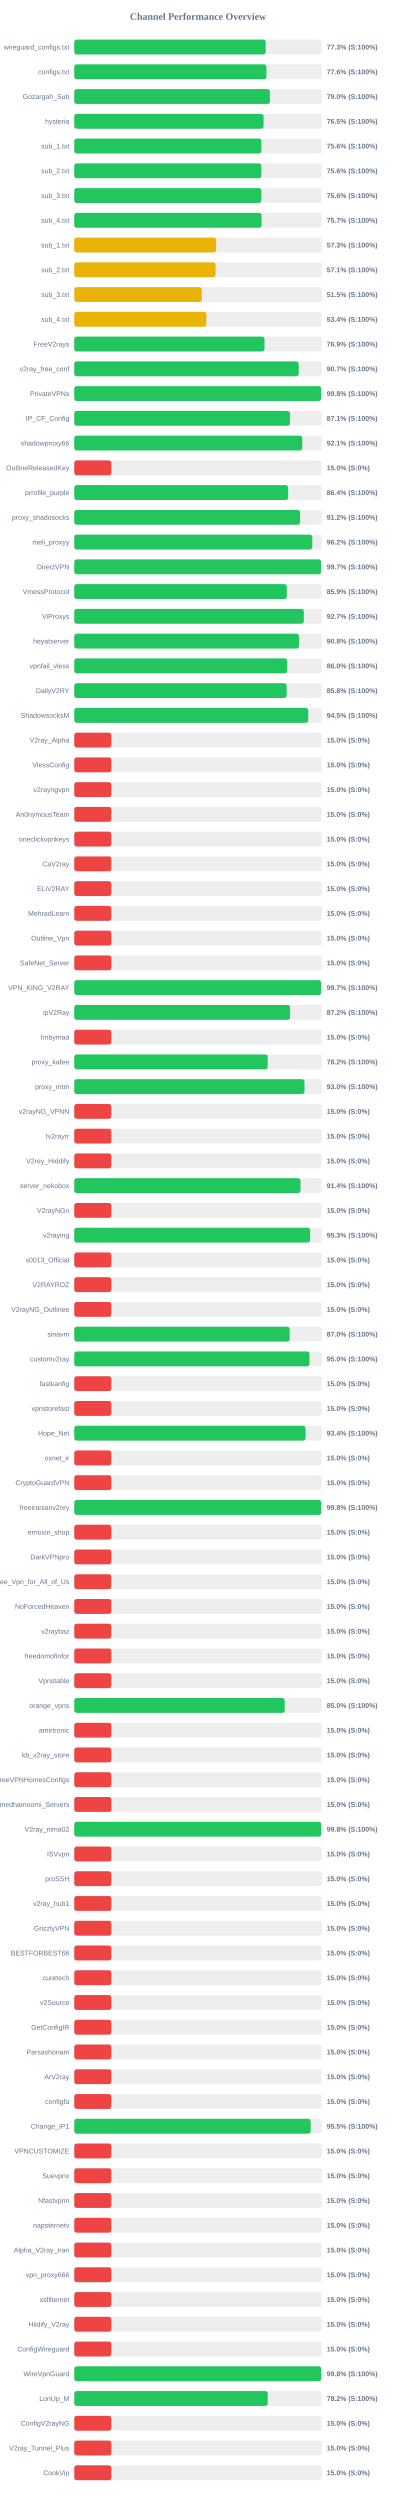
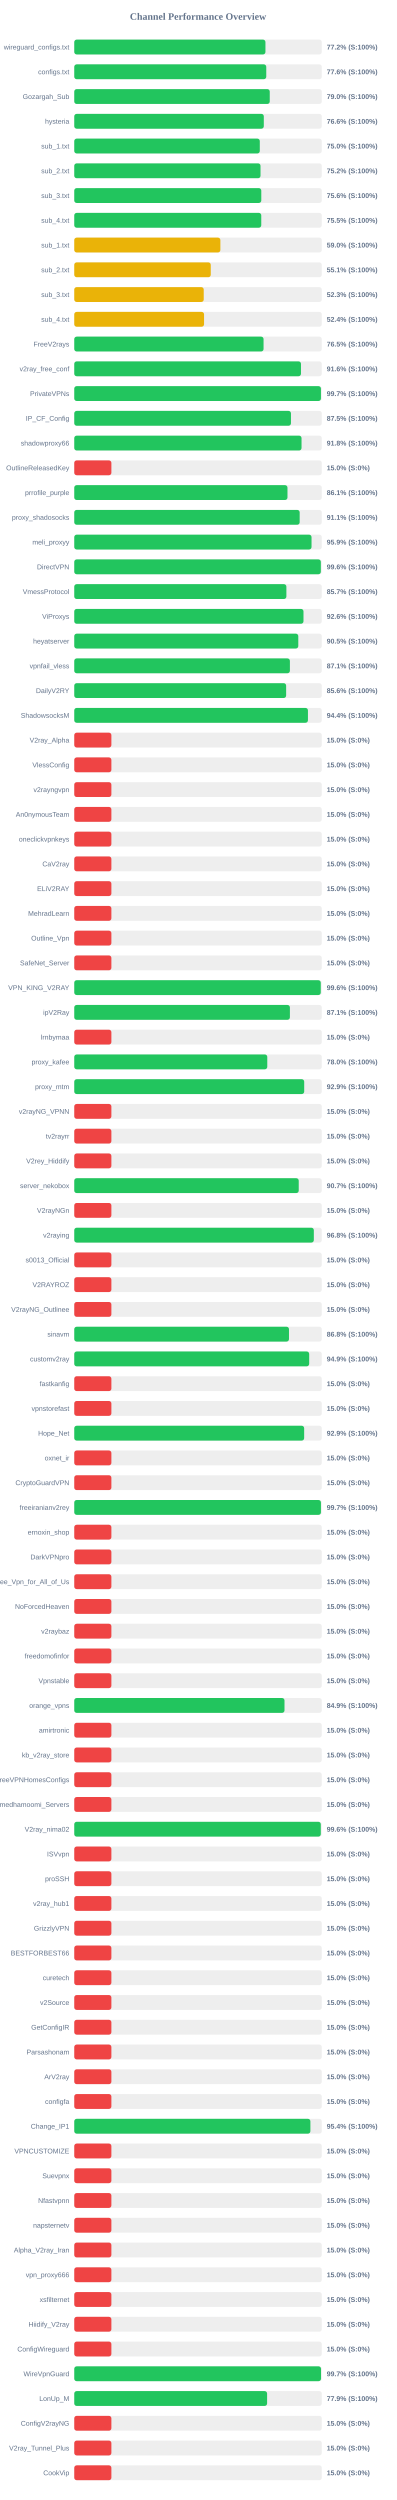
<svg xmlns="http://www.w3.org/2000/svg" width="800" height="5050" version="1.1">
  <style>
        .row { font: 14px Arial; fill: #64748b; }
        .score { font: bold 14px Arial; fill: #64748b; }
    </style>
  <text x="400" y="40" text-anchor="middle" font-size="20px" font-weight="bold" fill="#64748b">Channel Performance Overview</text>
  <rect x="150" y="80" width="500" height="30" fill="#eee" rx="5" />
-   <rect x="150" y="80" width="386.7" height="30" fill="#22c55e" rx="5" />
+   <rect x="150" y="80" width="386.2" height="30" fill="#22c55e" rx="5" />
  <text x="140" y="100" text-anchor="end" class="row">wireguard_configs.txt</text>
-   <text x="660" y="100" text-anchor="start" class="score">77.3% (S:100%)</text>
+   <text x="660" y="100" text-anchor="start" class="score">77.2% (S:100%)</text>
  <rect x="150" y="130" width="500" height="30" fill="#eee" rx="5" />
-   <rect x="150" y="130" width="388.2" height="30" fill="#22c55e" rx="5" />
+   <rect x="150" y="130" width="387.85" height="30" fill="#22c55e" rx="5" />
  <text x="140" y="150" text-anchor="end" class="row">configs.txt</text>
  <text x="660" y="150" text-anchor="start" class="score">77.6% (S:100%)</text>
  <rect x="150" y="180" width="500" height="30" fill="#eee" rx="5" />
-   <rect x="150" y="180" width="395.25" height="30" fill="#22c55e" rx="5" />
+   <rect x="150" y="180" width="394.9" height="30" fill="#22c55e" rx="5" />
  <text x="140" y="200" text-anchor="end" class="row">Gozargah_Sub</text>
  <text x="660" y="200" text-anchor="start" class="score">79.0% (S:100%)</text>
  <rect x="150" y="230" width="500" height="30" fill="#eee" rx="5" />
-   <rect x="150" y="230" width="382.45" height="30" fill="#22c55e" rx="5" />
+   <rect x="150" y="230" width="382.9" height="30" fill="#22c55e" rx="5" />
  <text x="140" y="250" text-anchor="end" class="row">hysteria</text>
-   <text x="660" y="250" text-anchor="start" class="score">76.5% (S:100%)</text>
+   <text x="660" y="250" text-anchor="start" class="score">76.6% (S:100%)</text>
  <rect x="150" y="280" width="500" height="30" fill="#eee" rx="5" />
-   <rect x="150" y="280" width="378.05" height="30" fill="#22c55e" rx="5" />
+   <rect x="150" y="280" width="374.8" height="30" fill="#22c55e" rx="5" />
  <text x="140" y="300" text-anchor="end" class="row">sub_1.txt</text>
-   <text x="660" y="300" text-anchor="start" class="score">75.6% (S:100%)</text>
+   <text x="660" y="300" text-anchor="start" class="score">75.0% (S:100%)</text>
  <rect x="150" y="330" width="500" height="30" fill="#eee" rx="5" />
-   <rect x="150" y="330" width="378.0" height="30" fill="#22c55e" rx="5" />
+   <rect x="150" y="330" width="376.25" height="30" fill="#22c55e" rx="5" />
  <text x="140" y="350" text-anchor="end" class="row">sub_2.txt</text>
-   <text x="660" y="350" text-anchor="start" class="score">75.6% (S:100%)</text>
+   <text x="660" y="350" text-anchor="start" class="score">75.2% (S:100%)</text>
  <rect x="150" y="380" width="500" height="30" fill="#eee" rx="5" />
-   <rect x="150" y="380" width="377.95" height="30" fill="#22c55e" rx="5" />
+   <rect x="150" y="380" width="377.8" height="30" fill="#22c55e" rx="5" />
  <text x="140" y="400" text-anchor="end" class="row">sub_3.txt</text>
  <text x="660" y="400" text-anchor="start" class="score">75.6% (S:100%)</text>
  <rect x="150" y="430" width="500" height="30" fill="#eee" rx="5" />
-   <rect x="150" y="430" width="378.4" height="30" fill="#22c55e" rx="5" />
+   <rect x="150" y="430" width="377.75" height="30" fill="#22c55e" rx="5" />
  <text x="140" y="450" text-anchor="end" class="row">sub_4.txt</text>
-   <text x="660" y="450" text-anchor="start" class="score">75.7% (S:100%)</text>
+   <text x="660" y="450" text-anchor="start" class="score">75.5% (S:100%)</text>
  <rect x="150" y="480" width="500" height="30" fill="#eee" rx="5" />
-   <rect x="150" y="480" width="286.6" height="30" fill="#eab308" rx="5" />
+   <rect x="150" y="480" width="295.15" height="30" fill="#eab308" rx="5" />
  <text x="140" y="500" text-anchor="end" class="row">sub_1.txt</text>
-   <text x="660" y="500" text-anchor="start" class="score">57.3% (S:100%)</text>
+   <text x="660" y="500" text-anchor="start" class="score">59.0% (S:100%)</text>
  <rect x="150" y="530" width="500" height="30" fill="#eee" rx="5" />
-   <rect x="150" y="530" width="285.5" height="30" fill="#eab308" rx="5" />
+   <rect x="150" y="530" width="275.75" height="30" fill="#eab308" rx="5" />
  <text x="140" y="550" text-anchor="end" class="row">sub_2.txt</text>
-   <text x="660" y="550" text-anchor="start" class="score">57.1% (S:100%)</text>
+   <text x="660" y="550" text-anchor="start" class="score">55.1% (S:100%)</text>
  <rect x="150" y="580" width="500" height="30" fill="#eee" rx="5" />
-   <rect x="150" y="580" width="257.6" height="30" fill="#eab308" rx="5" />
+   <rect x="150" y="580" width="261.55" height="30" fill="#eab308" rx="5" />
  <text x="140" y="600" text-anchor="end" class="row">sub_3.txt</text>
-   <text x="660" y="600" text-anchor="start" class="score">51.5% (S:100%)</text>
+   <text x="660" y="600" text-anchor="start" class="score">52.3% (S:100%)</text>
  <rect x="150" y="630" width="500" height="30" fill="#eee" rx="5" />
-   <rect x="150" y="630" width="266.9" height="30" fill="#eab308" rx="5" />
+   <rect x="150" y="630" width="262.2" height="30" fill="#eab308" rx="5" />
  <text x="140" y="650" text-anchor="end" class="row">sub_4.txt</text>
-   <text x="660" y="650" text-anchor="start" class="score">53.4% (S:100%)</text>
+   <text x="660" y="650" text-anchor="start" class="score">52.4% (S:100%)</text>
  <rect x="150" y="680" width="500" height="30" fill="#eee" rx="5" />
-   <rect x="150" y="680" width="384.3" height="30" fill="#22c55e" rx="5" />
+   <rect x="150" y="680" width="382.4" height="30" fill="#22c55e" rx="5" />
  <text x="140" y="700" text-anchor="end" class="row">FreeV2rays</text>
-   <text x="660" y="700" text-anchor="start" class="score">76.9% (S:100%)</text>
+   <text x="660" y="700" text-anchor="start" class="score">76.5% (S:100%)</text>
  <rect x="150" y="730" width="500" height="30" fill="#eee" rx="5" />
-   <rect x="150" y="730" width="453.4" height="30" fill="#22c55e" rx="5" />
+   <rect x="150" y="730" width="458.0" height="30" fill="#22c55e" rx="5" />
  <text x="140" y="750" text-anchor="end" class="row">v2ray_free_conf</text>
-   <text x="660" y="750" text-anchor="start" class="score">90.7% (S:100%)</text>
+   <text x="660" y="750" text-anchor="start" class="score">91.6% (S:100%)</text>
  <rect x="150" y="780" width="500" height="30" fill="#eee" rx="5" />
-   <rect x="150" y="780" width="498.8" height="30" fill="#22c55e" rx="5" />
+   <rect x="150" y="780" width="498.3" height="30" fill="#22c55e" rx="5" />
  <text x="140" y="800" text-anchor="end" class="row">PrivateVPNs</text>
-   <text x="660" y="800" text-anchor="start" class="score">99.8% (S:100%)</text>
+   <text x="660" y="800" text-anchor="start" class="score">99.7% (S:100%)</text>
  <rect x="150" y="830" width="500" height="30" fill="#eee" rx="5" />
-   <rect x="150" y="830" width="435.65" height="30" fill="#22c55e" rx="5" />
+   <rect x="150" y="830" width="437.75" height="30" fill="#22c55e" rx="5" />
  <text x="140" y="850" text-anchor="end" class="row">IP_CF_Config</text>
-   <text x="660" y="850" text-anchor="start" class="score">87.1% (S:100%)</text>
+   <text x="660" y="850" text-anchor="start" class="score">87.5% (S:100%)</text>
  <rect x="150" y="880" width="500" height="30" fill="#eee" rx="5" />
-   <rect x="150" y="880" width="460.55" height="30" fill="#22c55e" rx="5" />
+   <rect x="150" y="880" width="459.1" height="30" fill="#22c55e" rx="5" />
  <text x="140" y="900" text-anchor="end" class="row">shadowproxy66</text>
-   <text x="660" y="900" text-anchor="start" class="score">92.1% (S:100%)</text>
+   <text x="660" y="900" text-anchor="start" class="score">91.8% (S:100%)</text>
  <rect x="150" y="930" width="500" height="30" fill="#eee" rx="5" />
  <rect x="150" y="930" width="75.0" height="30" fill="#ef4444" rx="5" />
  <text x="140" y="950" text-anchor="end" class="row">OutlineReleasedKey</text>
  <text x="660" y="950" text-anchor="start" class="score">15.0% (S:0%)</text>
  <rect x="150" y="980" width="500" height="30" fill="#eee" rx="5" />
-   <rect x="150" y="980" width="432.0" height="30" fill="#22c55e" rx="5" />
+   <rect x="150" y="980" width="430.7" height="30" fill="#22c55e" rx="5" />
  <text x="140" y="1000" text-anchor="end" class="row">prrofile_purple</text>
-   <text x="660" y="1000" text-anchor="start" class="score">86.4% (S:100%)</text>
+   <text x="660" y="1000" text-anchor="start" class="score">86.1% (S:100%)</text>
  <rect x="150" y="1030" width="500" height="30" fill="#eee" rx="5" />
-   <rect x="150" y="1030" width="456.1" height="30" fill="#22c55e" rx="5" />
+   <rect x="150" y="1030" width="455.35" height="30" fill="#22c55e" rx="5" />
  <text x="140" y="1050" text-anchor="end" class="row">proxy_shadosocks</text>
-   <text x="660" y="1050" text-anchor="start" class="score">91.2% (S:100%)</text>
+   <text x="660" y="1050" text-anchor="start" class="score">91.1% (S:100%)</text>
  <rect x="150" y="1080" width="500" height="30" fill="#eee" rx="5" />
-   <rect x="150" y="1080" width="480.9" height="30" fill="#22c55e" rx="5" />
+   <rect x="150" y="1080" width="479.3" height="30" fill="#22c55e" rx="5" />
  <text x="140" y="1100" text-anchor="end" class="row">meli_proxyy</text>
-   <text x="660" y="1100" text-anchor="start" class="score">96.2% (S:100%)</text>
+   <text x="660" y="1100" text-anchor="start" class="score">95.9% (S:100%)</text>
  <rect x="150" y="1130" width="500" height="30" fill="#eee" rx="5" />
-   <rect x="150" y="1130" width="498.6" height="30" fill="#22c55e" rx="5" />
+   <rect x="150" y="1130" width="498.1" height="30" fill="#22c55e" rx="5" />
  <text x="140" y="1150" text-anchor="end" class="row">DirectVPN</text>
-   <text x="660" y="1150" text-anchor="start" class="score">99.7% (S:100%)</text>
+   <text x="660" y="1150" text-anchor="start" class="score">99.6% (S:100%)</text>
  <rect x="150" y="1180" width="500" height="30" fill="#eee" rx="5" />
-   <rect x="150" y="1180" width="429.4" height="30" fill="#22c55e" rx="5" />
+   <rect x="150" y="1180" width="428.5" height="30" fill="#22c55e" rx="5" />
  <text x="140" y="1200" text-anchor="end" class="row">VmessProtocol</text>
-   <text x="660" y="1200" text-anchor="start" class="score">85.9% (S:100%)</text>
+   <text x="660" y="1200" text-anchor="start" class="score">85.7% (S:100%)</text>
  <rect x="150" y="1230" width="500" height="30" fill="#eee" rx="5" />
-   <rect x="150" y="1230" width="463.65" height="30" fill="#22c55e" rx="5" />
+   <rect x="150" y="1230" width="463.05" height="30" fill="#22c55e" rx="5" />
  <text x="140" y="1250" text-anchor="end" class="row">ViProxys</text>
-   <text x="660" y="1250" text-anchor="start" class="score">92.7% (S:100%)</text>
+   <text x="660" y="1250" text-anchor="start" class="score">92.6% (S:100%)</text>
  <rect x="150" y="1280" width="500" height="30" fill="#eee" rx="5" />
-   <rect x="150" y="1280" width="454.0" height="30" fill="#22c55e" rx="5" />
+   <rect x="150" y="1280" width="452.55" height="30" fill="#22c55e" rx="5" />
  <text x="140" y="1300" text-anchor="end" class="row">heyatserver</text>
-   <text x="660" y="1300" text-anchor="start" class="score">90.8% (S:100%)</text>
+   <text x="660" y="1300" text-anchor="start" class="score">90.5% (S:100%)</text>
  <rect x="150" y="1330" width="500" height="30" fill="#eee" rx="5" />
-   <rect x="150" y="1330" width="430.2" height="30" fill="#22c55e" rx="5" />
+   <rect x="150" y="1330" width="435.6" height="30" fill="#22c55e" rx="5" />
  <text x="140" y="1350" text-anchor="end" class="row">vpnfail_vless</text>
-   <text x="660" y="1350" text-anchor="start" class="score">86.0% (S:100%)</text>
+   <text x="660" y="1350" text-anchor="start" class="score">87.1% (S:100%)</text>
  <rect x="150" y="1380" width="500" height="30" fill="#eee" rx="5" />
-   <rect x="150" y="1380" width="429.0" height="30" fill="#22c55e" rx="5" />
+   <rect x="150" y="1380" width="428.0" height="30" fill="#22c55e" rx="5" />
  <text x="140" y="1400" text-anchor="end" class="row">DailyV2RY</text>
-   <text x="660" y="1400" text-anchor="start" class="score">85.8% (S:100%)</text>
+   <text x="660" y="1400" text-anchor="start" class="score">85.6% (S:100%)</text>
  <rect x="150" y="1430" width="500" height="30" fill="#eee" rx="5" />
-   <rect x="150" y="1430" width="472.65" height="30" fill="#22c55e" rx="5" />
+   <rect x="150" y="1430" width="472.05" height="30" fill="#22c55e" rx="5" />
  <text x="140" y="1450" text-anchor="end" class="row">ShadowsocksM</text>
-   <text x="660" y="1450" text-anchor="start" class="score">94.5% (S:100%)</text>
+   <text x="660" y="1450" text-anchor="start" class="score">94.4% (S:100%)</text>
  <rect x="150" y="1480" width="500" height="30" fill="#eee" rx="5" />
  <rect x="150" y="1480" width="75.0" height="30" fill="#ef4444" rx="5" />
  <text x="140" y="1500" text-anchor="end" class="row">V2ray_Alpha</text>
  <text x="660" y="1500" text-anchor="start" class="score">15.0% (S:0%)</text>
  <rect x="150" y="1530" width="500" height="30" fill="#eee" rx="5" />
  <rect x="150" y="1530" width="75.0" height="30" fill="#ef4444" rx="5" />
  <text x="140" y="1550" text-anchor="end" class="row">VlessConfig</text>
  <text x="660" y="1550" text-anchor="start" class="score">15.0% (S:0%)</text>
  <rect x="150" y="1580" width="500" height="30" fill="#eee" rx="5" />
  <rect x="150" y="1580" width="75.0" height="30" fill="#ef4444" rx="5" />
  <text x="140" y="1600" text-anchor="end" class="row">v2rayngvpn</text>
  <text x="660" y="1600" text-anchor="start" class="score">15.0% (S:0%)</text>
  <rect x="150" y="1630" width="500" height="30" fill="#eee" rx="5" />
  <rect x="150" y="1630" width="75.0" height="30" fill="#ef4444" rx="5" />
  <text x="140" y="1650" text-anchor="end" class="row">An0nymousTeam</text>
  <text x="660" y="1650" text-anchor="start" class="score">15.0% (S:0%)</text>
  <rect x="150" y="1680" width="500" height="30" fill="#eee" rx="5" />
  <rect x="150" y="1680" width="75.0" height="30" fill="#ef4444" rx="5" />
  <text x="140" y="1700" text-anchor="end" class="row">oneclickvpnkeys</text>
  <text x="660" y="1700" text-anchor="start" class="score">15.0% (S:0%)</text>
  <rect x="150" y="1730" width="500" height="30" fill="#eee" rx="5" />
  <rect x="150" y="1730" width="75.0" height="30" fill="#ef4444" rx="5" />
  <text x="140" y="1750" text-anchor="end" class="row">CaV2ray</text>
  <text x="660" y="1750" text-anchor="start" class="score">15.0% (S:0%)</text>
  <rect x="150" y="1780" width="500" height="30" fill="#eee" rx="5" />
  <rect x="150" y="1780" width="75.0" height="30" fill="#ef4444" rx="5" />
  <text x="140" y="1800" text-anchor="end" class="row">ELiV2RAY</text>
  <text x="660" y="1800" text-anchor="start" class="score">15.0% (S:0%)</text>
  <rect x="150" y="1830" width="500" height="30" fill="#eee" rx="5" />
  <rect x="150" y="1830" width="75.0" height="30" fill="#ef4444" rx="5" />
  <text x="140" y="1850" text-anchor="end" class="row">MehradLearn</text>
  <text x="660" y="1850" text-anchor="start" class="score">15.0% (S:0%)</text>
  <rect x="150" y="1880" width="500" height="30" fill="#eee" rx="5" />
  <rect x="150" y="1880" width="75.0" height="30" fill="#ef4444" rx="5" />
  <text x="140" y="1900" text-anchor="end" class="row">Outline_Vpn</text>
  <text x="660" y="1900" text-anchor="start" class="score">15.0% (S:0%)</text>
  <rect x="150" y="1930" width="500" height="30" fill="#eee" rx="5" />
  <rect x="150" y="1930" width="75.0" height="30" fill="#ef4444" rx="5" />
  <text x="140" y="1950" text-anchor="end" class="row">SafeNet_Server</text>
  <text x="660" y="1950" text-anchor="start" class="score">15.0% (S:0%)</text>
  <rect x="150" y="1980" width="500" height="30" fill="#eee" rx="5" />
-   <rect x="150" y="1980" width="498.6" height="30" fill="#22c55e" rx="5" />
+   <rect x="150" y="1980" width="497.95" height="30" fill="#22c55e" rx="5" />
  <text x="140" y="2000" text-anchor="end" class="row">VPN_KING_V2RAY</text>
-   <text x="660" y="2000" text-anchor="start" class="score">99.7% (S:100%)</text>
+   <text x="660" y="2000" text-anchor="start" class="score">99.6% (S:100%)</text>
  <rect x="150" y="2030" width="500" height="30" fill="#eee" rx="5" />
-   <rect x="150" y="2030" width="436.0" height="30" fill="#22c55e" rx="5" />
+   <rect x="150" y="2030" width="435.6" height="30" fill="#22c55e" rx="5" />
  <text x="140" y="2050" text-anchor="end" class="row">ipV2Ray</text>
-   <text x="660" y="2050" text-anchor="start" class="score">87.2% (S:100%)</text>
+   <text x="660" y="2050" text-anchor="start" class="score">87.1% (S:100%)</text>
  <rect x="150" y="2080" width="500" height="30" fill="#eee" rx="5" />
  <rect x="150" y="2080" width="75.0" height="30" fill="#ef4444" rx="5" />
  <text x="140" y="2100" text-anchor="end" class="row">lrnbymaa</text>
  <text x="660" y="2100" text-anchor="start" class="score">15.0% (S:0%)</text>
  <rect x="150" y="2130" width="500" height="30" fill="#eee" rx="5" />
-   <rect x="150" y="2130" width="390.75" height="30" fill="#22c55e" rx="5" />
+   <rect x="150" y="2130" width="389.9" height="30" fill="#22c55e" rx="5" />
  <text x="140" y="2150" text-anchor="end" class="row">proxy_kafee</text>
-   <text x="660" y="2150" text-anchor="start" class="score">78.2% (S:100%)</text>
+   <text x="660" y="2150" text-anchor="start" class="score">78.0% (S:100%)</text>
  <rect x="150" y="2180" width="500" height="30" fill="#eee" rx="5" />
-   <rect x="150" y="2180" width="465.1" height="30" fill="#22c55e" rx="5" />
+   <rect x="150" y="2180" width="464.5" height="30" fill="#22c55e" rx="5" />
  <text x="140" y="2200" text-anchor="end" class="row">proxy_mtm</text>
-   <text x="660" y="2200" text-anchor="start" class="score">93.0% (S:100%)</text>
+   <text x="660" y="2200" text-anchor="start" class="score">92.9% (S:100%)</text>
  <rect x="150" y="2230" width="500" height="30" fill="#eee" rx="5" />
  <rect x="150" y="2230" width="75.0" height="30" fill="#ef4444" rx="5" />
  <text x="140" y="2250" text-anchor="end" class="row">v2rayNG_VPNN</text>
  <text x="660" y="2250" text-anchor="start" class="score">15.0% (S:0%)</text>
  <rect x="150" y="2280" width="500" height="30" fill="#eee" rx="5" />
  <rect x="150" y="2280" width="75.0" height="30" fill="#ef4444" rx="5" />
  <text x="140" y="2300" text-anchor="end" class="row">tv2rayrr</text>
  <text x="660" y="2300" text-anchor="start" class="score">15.0% (S:0%)</text>
  <rect x="150" y="2330" width="500" height="30" fill="#eee" rx="5" />
  <rect x="150" y="2330" width="75.0" height="30" fill="#ef4444" rx="5" />
  <text x="140" y="2350" text-anchor="end" class="row">V2rey_Hiddify</text>
  <text x="660" y="2350" text-anchor="start" class="score">15.0% (S:0%)</text>
  <rect x="150" y="2380" width="500" height="30" fill="#eee" rx="5" />
-   <rect x="150" y="2380" width="457.1" height="30" fill="#22c55e" rx="5" />
+   <rect x="150" y="2380" width="453.45" height="30" fill="#22c55e" rx="5" />
  <text x="140" y="2400" text-anchor="end" class="row">server_nekobox</text>
-   <text x="660" y="2400" text-anchor="start" class="score">91.4% (S:100%)</text>
+   <text x="660" y="2400" text-anchor="start" class="score">90.7% (S:100%)</text>
  <rect x="150" y="2430" width="500" height="30" fill="#eee" rx="5" />
  <rect x="150" y="2430" width="75.0" height="30" fill="#ef4444" rx="5" />
  <text x="140" y="2450" text-anchor="end" class="row">V2rayNGn</text>
  <text x="660" y="2450" text-anchor="start" class="score">15.0% (S:0%)</text>
  <rect x="150" y="2480" width="500" height="30" fill="#eee" rx="5" />
-   <rect x="150" y="2480" width="476.4" height="30" fill="#22c55e" rx="5" />
+   <rect x="150" y="2480" width="483.95" height="30" fill="#22c55e" rx="5" />
  <text x="140" y="2500" text-anchor="end" class="row">v2raying</text>
-   <text x="660" y="2500" text-anchor="start" class="score">95.3% (S:100%)</text>
+   <text x="660" y="2500" text-anchor="start" class="score">96.8% (S:100%)</text>
  <rect x="150" y="2530" width="500" height="30" fill="#eee" rx="5" />
  <rect x="150" y="2530" width="75.0" height="30" fill="#ef4444" rx="5" />
  <text x="140" y="2550" text-anchor="end" class="row">s0013_Official</text>
  <text x="660" y="2550" text-anchor="start" class="score">15.0% (S:0%)</text>
  <rect x="150" y="2580" width="500" height="30" fill="#eee" rx="5" />
  <rect x="150" y="2580" width="75.0" height="30" fill="#ef4444" rx="5" />
  <text x="140" y="2600" text-anchor="end" class="row">V2RAYROZ</text>
  <text x="660" y="2600" text-anchor="start" class="score">15.0% (S:0%)</text>
  <rect x="150" y="2630" width="500" height="30" fill="#eee" rx="5" />
  <rect x="150" y="2630" width="75.0" height="30" fill="#ef4444" rx="5" />
  <text x="140" y="2650" text-anchor="end" class="row">V2rayNG_Outlinee</text>
  <text x="660" y="2650" text-anchor="start" class="score">15.0% (S:0%)</text>
  <rect x="150" y="2680" width="500" height="30" fill="#eee" rx="5" />
-   <rect x="150" y="2680" width="435.15" height="30" fill="#22c55e" rx="5" />
+   <rect x="150" y="2680" width="433.75" height="30" fill="#22c55e" rx="5" />
  <text x="140" y="2700" text-anchor="end" class="row">sinavm</text>
-   <text x="660" y="2700" text-anchor="start" class="score">87.0% (S:100%)</text>
+   <text x="660" y="2700" text-anchor="start" class="score">86.8% (S:100%)</text>
  <rect x="150" y="2730" width="500" height="30" fill="#eee" rx="5" />
-   <rect x="150" y="2730" width="475.15" height="30" fill="#22c55e" rx="5" />
+   <rect x="150" y="2730" width="474.55" height="30" fill="#22c55e" rx="5" />
  <text x="140" y="2750" text-anchor="end" class="row">customv2ray</text>
-   <text x="660" y="2750" text-anchor="start" class="score">95.0% (S:100%)</text>
+   <text x="660" y="2750" text-anchor="start" class="score">94.9% (S:100%)</text>
  <rect x="150" y="2780" width="500" height="30" fill="#eee" rx="5" />
  <rect x="150" y="2780" width="75.0" height="30" fill="#ef4444" rx="5" />
  <text x="140" y="2800" text-anchor="end" class="row">fastkanfig</text>
  <text x="660" y="2800" text-anchor="start" class="score">15.0% (S:0%)</text>
  <rect x="150" y="2830" width="500" height="30" fill="#eee" rx="5" />
  <rect x="150" y="2830" width="75.0" height="30" fill="#ef4444" rx="5" />
  <text x="140" y="2850" text-anchor="end" class="row">vpnstorefast</text>
  <text x="660" y="2850" text-anchor="start" class="score">15.0% (S:0%)</text>
  <rect x="150" y="2880" width="500" height="30" fill="#eee" rx="5" />
-   <rect x="150" y="2880" width="467.2" height="30" fill="#22c55e" rx="5" />
+   <rect x="150" y="2880" width="464.4" height="30" fill="#22c55e" rx="5" />
  <text x="140" y="2900" text-anchor="end" class="row">Hope_Net</text>
-   <text x="660" y="2900" text-anchor="start" class="score">93.4% (S:100%)</text>
+   <text x="660" y="2900" text-anchor="start" class="score">92.9% (S:100%)</text>
  <rect x="150" y="2930" width="500" height="30" fill="#eee" rx="5" />
  <rect x="150" y="2930" width="75.0" height="30" fill="#ef4444" rx="5" />
  <text x="140" y="2950" text-anchor="end" class="row">oxnet_ir</text>
  <text x="660" y="2950" text-anchor="start" class="score">15.0% (S:0%)</text>
  <rect x="150" y="2980" width="500" height="30" fill="#eee" rx="5" />
  <rect x="150" y="2980" width="75.0" height="30" fill="#ef4444" rx="5" />
  <text x="140" y="3000" text-anchor="end" class="row">CryptoGuardVPN</text>
  <text x="660" y="3000" text-anchor="start" class="score">15.0% (S:0%)</text>
  <rect x="150" y="3030" width="500" height="30" fill="#eee" rx="5" />
-   <rect x="150" y="3030" width="498.95" height="30" fill="#22c55e" rx="5" />
+   <rect x="150" y="3030" width="498.3" height="30" fill="#22c55e" rx="5" />
  <text x="140" y="3050" text-anchor="end" class="row">freeiranianv2rey</text>
-   <text x="660" y="3050" text-anchor="start" class="score">99.8% (S:100%)</text>
+   <text x="660" y="3050" text-anchor="start" class="score">99.7% (S:100%)</text>
  <rect x="150" y="3080" width="500" height="30" fill="#eee" rx="5" />
  <rect x="150" y="3080" width="75.0" height="30" fill="#ef4444" rx="5" />
  <text x="140" y="3100" text-anchor="end" class="row">ernoxin_shop</text>
  <text x="660" y="3100" text-anchor="start" class="score">15.0% (S:0%)</text>
  <rect x="150" y="3130" width="500" height="30" fill="#eee" rx="5" />
  <rect x="150" y="3130" width="75.0" height="30" fill="#ef4444" rx="5" />
  <text x="140" y="3150" text-anchor="end" class="row">DarkVPNpro</text>
  <text x="660" y="3150" text-anchor="start" class="score">15.0% (S:0%)</text>
  <rect x="150" y="3180" width="500" height="30" fill="#eee" rx="5" />
  <rect x="150" y="3180" width="75.0" height="30" fill="#ef4444" rx="5" />
  <text x="140" y="3200" text-anchor="end" class="row">Free_Vpn_for_All_of_Us</text>
  <text x="660" y="3200" text-anchor="start" class="score">15.0% (S:0%)</text>
  <rect x="150" y="3230" width="500" height="30" fill="#eee" rx="5" />
  <rect x="150" y="3230" width="75.0" height="30" fill="#ef4444" rx="5" />
  <text x="140" y="3250" text-anchor="end" class="row">NoForcedHeaven</text>
  <text x="660" y="3250" text-anchor="start" class="score">15.0% (S:0%)</text>
  <rect x="150" y="3280" width="500" height="30" fill="#eee" rx="5" />
  <rect x="150" y="3280" width="75.0" height="30" fill="#ef4444" rx="5" />
  <text x="140" y="3300" text-anchor="end" class="row">v2raybaz</text>
  <text x="660" y="3300" text-anchor="start" class="score">15.0% (S:0%)</text>
  <rect x="150" y="3330" width="500" height="30" fill="#eee" rx="5" />
  <rect x="150" y="3330" width="75.0" height="30" fill="#ef4444" rx="5" />
  <text x="140" y="3350" text-anchor="end" class="row">freedomofinfor</text>
  <text x="660" y="3350" text-anchor="start" class="score">15.0% (S:0%)</text>
  <rect x="150" y="3380" width="500" height="30" fill="#eee" rx="5" />
  <rect x="150" y="3380" width="75.0" height="30" fill="#ef4444" rx="5" />
  <text x="140" y="3400" text-anchor="end" class="row">Vpnstable</text>
  <text x="660" y="3400" text-anchor="start" class="score">15.0% (S:0%)</text>
  <rect x="150" y="3430" width="500" height="30" fill="#eee" rx="5" />
-   <rect x="150" y="3430" width="425.15" height="30" fill="#22c55e" rx="5" />
+   <rect x="150" y="3430" width="424.7" height="30" fill="#22c55e" rx="5" />
  <text x="140" y="3450" text-anchor="end" class="row">orange_vpns</text>
-   <text x="660" y="3450" text-anchor="start" class="score">85.0% (S:100%)</text>
+   <text x="660" y="3450" text-anchor="start" class="score">84.9% (S:100%)</text>
  <rect x="150" y="3480" width="500" height="30" fill="#eee" rx="5" />
  <rect x="150" y="3480" width="75.0" height="30" fill="#ef4444" rx="5" />
  <text x="140" y="3500" text-anchor="end" class="row">amirtronic</text>
  <text x="660" y="3500" text-anchor="start" class="score">15.0% (S:0%)</text>
  <rect x="150" y="3530" width="500" height="30" fill="#eee" rx="5" />
  <rect x="150" y="3530" width="75.0" height="30" fill="#ef4444" rx="5" />
  <text x="140" y="3550" text-anchor="end" class="row">kb_v2ray_store</text>
  <text x="660" y="3550" text-anchor="start" class="score">15.0% (S:0%)</text>
  <rect x="150" y="3580" width="500" height="30" fill="#eee" rx="5" />
  <rect x="150" y="3580" width="75.0" height="30" fill="#ef4444" rx="5" />
  <text x="140" y="3600" text-anchor="end" class="row">FreeVPNHomesConfigs</text>
  <text x="660" y="3600" text-anchor="start" class="score">15.0% (S:0%)</text>
  <rect x="150" y="3630" width="500" height="30" fill="#eee" rx="5" />
  <rect x="150" y="3630" width="75.0" height="30" fill="#ef4444" rx="5" />
  <text x="140" y="3650" text-anchor="end" class="row">Ahmedhamoomi_Servers</text>
  <text x="660" y="3650" text-anchor="start" class="score">15.0% (S:0%)</text>
  <rect x="150" y="3680" width="500" height="30" fill="#eee" rx="5" />
-   <rect x="150" y="3680" width="498.9" height="30" fill="#22c55e" rx="5" />
+   <rect x="150" y="3680" width="498.0" height="30" fill="#22c55e" rx="5" />
  <text x="140" y="3700" text-anchor="end" class="row">V2ray_nima02</text>
-   <text x="660" y="3700" text-anchor="start" class="score">99.8% (S:100%)</text>
+   <text x="660" y="3700" text-anchor="start" class="score">99.6% (S:100%)</text>
  <rect x="150" y="3730" width="500" height="30" fill="#eee" rx="5" />
  <rect x="150" y="3730" width="75.0" height="30" fill="#ef4444" rx="5" />
  <text x="140" y="3750" text-anchor="end" class="row">ISVvpn</text>
  <text x="660" y="3750" text-anchor="start" class="score">15.0% (S:0%)</text>
  <rect x="150" y="3780" width="500" height="30" fill="#eee" rx="5" />
  <rect x="150" y="3780" width="75.0" height="30" fill="#ef4444" rx="5" />
  <text x="140" y="3800" text-anchor="end" class="row">proSSH</text>
  <text x="660" y="3800" text-anchor="start" class="score">15.0% (S:0%)</text>
  <rect x="150" y="3830" width="500" height="30" fill="#eee" rx="5" />
  <rect x="150" y="3830" width="75.0" height="30" fill="#ef4444" rx="5" />
  <text x="140" y="3850" text-anchor="end" class="row">v2ray_hub1</text>
  <text x="660" y="3850" text-anchor="start" class="score">15.0% (S:0%)</text>
  <rect x="150" y="3880" width="500" height="30" fill="#eee" rx="5" />
  <rect x="150" y="3880" width="75.0" height="30" fill="#ef4444" rx="5" />
  <text x="140" y="3900" text-anchor="end" class="row">GrizzlyVPN</text>
  <text x="660" y="3900" text-anchor="start" class="score">15.0% (S:0%)</text>
  <rect x="150" y="3930" width="500" height="30" fill="#eee" rx="5" />
  <rect x="150" y="3930" width="75.0" height="30" fill="#ef4444" rx="5" />
  <text x="140" y="3950" text-anchor="end" class="row">BESTFORBEST66</text>
  <text x="660" y="3950" text-anchor="start" class="score">15.0% (S:0%)</text>
  <rect x="150" y="3980" width="500" height="30" fill="#eee" rx="5" />
  <rect x="150" y="3980" width="75.0" height="30" fill="#ef4444" rx="5" />
  <text x="140" y="4000" text-anchor="end" class="row">curetech</text>
  <text x="660" y="4000" text-anchor="start" class="score">15.0% (S:0%)</text>
  <rect x="150" y="4030" width="500" height="30" fill="#eee" rx="5" />
  <rect x="150" y="4030" width="75.0" height="30" fill="#ef4444" rx="5" />
  <text x="140" y="4050" text-anchor="end" class="row">v2Source</text>
  <text x="660" y="4050" text-anchor="start" class="score">15.0% (S:0%)</text>
  <rect x="150" y="4080" width="500" height="30" fill="#eee" rx="5" />
  <rect x="150" y="4080" width="75.0" height="30" fill="#ef4444" rx="5" />
  <text x="140" y="4100" text-anchor="end" class="row">GetConfigIR</text>
  <text x="660" y="4100" text-anchor="start" class="score">15.0% (S:0%)</text>
  <rect x="150" y="4130" width="500" height="30" fill="#eee" rx="5" />
  <rect x="150" y="4130" width="75.0" height="30" fill="#ef4444" rx="5" />
  <text x="140" y="4150" text-anchor="end" class="row">Parsashonam</text>
  <text x="660" y="4150" text-anchor="start" class="score">15.0% (S:0%)</text>
  <rect x="150" y="4180" width="500" height="30" fill="#eee" rx="5" />
  <rect x="150" y="4180" width="75.0" height="30" fill="#ef4444" rx="5" />
  <text x="140" y="4200" text-anchor="end" class="row">ArV2ray</text>
  <text x="660" y="4200" text-anchor="start" class="score">15.0% (S:0%)</text>
  <rect x="150" y="4230" width="500" height="30" fill="#eee" rx="5" />
  <rect x="150" y="4230" width="75.0" height="30" fill="#ef4444" rx="5" />
  <text x="140" y="4250" text-anchor="end" class="row">configfa</text>
  <text x="660" y="4250" text-anchor="start" class="score">15.0% (S:0%)</text>
  <rect x="150" y="4280" width="500" height="30" fill="#eee" rx="5" />
-   <rect x="150" y="4280" width="477.6" height="30" fill="#22c55e" rx="5" />
+   <rect x="150" y="4280" width="477.0" height="30" fill="#22c55e" rx="5" />
  <text x="140" y="4300" text-anchor="end" class="row">Change_IP1</text>
-   <text x="660" y="4300" text-anchor="start" class="score">95.5% (S:100%)</text>
+   <text x="660" y="4300" text-anchor="start" class="score">95.4% (S:100%)</text>
  <rect x="150" y="4330" width="500" height="30" fill="#eee" rx="5" />
  <rect x="150" y="4330" width="75.0" height="30" fill="#ef4444" rx="5" />
  <text x="140" y="4350" text-anchor="end" class="row">VPNCUSTOMIZE</text>
  <text x="660" y="4350" text-anchor="start" class="score">15.0% (S:0%)</text>
  <rect x="150" y="4380" width="500" height="30" fill="#eee" rx="5" />
  <rect x="150" y="4380" width="75.0" height="30" fill="#ef4444" rx="5" />
  <text x="140" y="4400" text-anchor="end" class="row">Suevpnx</text>
  <text x="660" y="4400" text-anchor="start" class="score">15.0% (S:0%)</text>
  <rect x="150" y="4430" width="500" height="30" fill="#eee" rx="5" />
  <rect x="150" y="4430" width="75.0" height="30" fill="#ef4444" rx="5" />
  <text x="140" y="4450" text-anchor="end" class="row">Nfastvpnn</text>
  <text x="660" y="4450" text-anchor="start" class="score">15.0% (S:0%)</text>
  <rect x="150" y="4480" width="500" height="30" fill="#eee" rx="5" />
  <rect x="150" y="4480" width="75.0" height="30" fill="#ef4444" rx="5" />
  <text x="140" y="4500" text-anchor="end" class="row">napsternetv</text>
  <text x="660" y="4500" text-anchor="start" class="score">15.0% (S:0%)</text>
  <rect x="150" y="4530" width="500" height="30" fill="#eee" rx="5" />
  <rect x="150" y="4530" width="75.0" height="30" fill="#ef4444" rx="5" />
  <text x="140" y="4550" text-anchor="end" class="row">Alpha_V2ray_Iran</text>
  <text x="660" y="4550" text-anchor="start" class="score">15.0% (S:0%)</text>
  <rect x="150" y="4580" width="500" height="30" fill="#eee" rx="5" />
  <rect x="150" y="4580" width="75.0" height="30" fill="#ef4444" rx="5" />
  <text x="140" y="4600" text-anchor="end" class="row">vpn_proxy666</text>
  <text x="660" y="4600" text-anchor="start" class="score">15.0% (S:0%)</text>
  <rect x="150" y="4630" width="500" height="30" fill="#eee" rx="5" />
  <rect x="150" y="4630" width="75.0" height="30" fill="#ef4444" rx="5" />
  <text x="140" y="4650" text-anchor="end" class="row">xsfilternet</text>
  <text x="660" y="4650" text-anchor="start" class="score">15.0% (S:0%)</text>
  <rect x="150" y="4680" width="500" height="30" fill="#eee" rx="5" />
  <rect x="150" y="4680" width="75.0" height="30" fill="#ef4444" rx="5" />
  <text x="140" y="4700" text-anchor="end" class="row">Hiidify_V2ray</text>
  <text x="660" y="4700" text-anchor="start" class="score">15.0% (S:0%)</text>
  <rect x="150" y="4730" width="500" height="30" fill="#eee" rx="5" />
  <rect x="150" y="4730" width="75.0" height="30" fill="#ef4444" rx="5" />
  <text x="140" y="4750" text-anchor="end" class="row">ConfigWireguard</text>
  <text x="660" y="4750" text-anchor="start" class="score">15.0% (S:0%)</text>
  <rect x="150" y="4780" width="500" height="30" fill="#eee" rx="5" />
-   <rect x="150" y="4780" width="499.0" height="30" fill="#22c55e" rx="5" />
+   <rect x="150" y="4780" width="498.45" height="30" fill="#22c55e" rx="5" />
  <text x="140" y="4800" text-anchor="end" class="row">WireVpnGuard</text>
-   <text x="660" y="4800" text-anchor="start" class="score">99.8% (S:100%)</text>
+   <text x="660" y="4800" text-anchor="start" class="score">99.7% (S:100%)</text>
  <rect x="150" y="4830" width="500" height="30" fill="#eee" rx="5" />
-   <rect x="150" y="4830" width="390.85" height="30" fill="#22c55e" rx="5" />
+   <rect x="150" y="4830" width="389.55" height="30" fill="#22c55e" rx="5" />
  <text x="140" y="4850" text-anchor="end" class="row">LonUp_M</text>
-   <text x="660" y="4850" text-anchor="start" class="score">78.2% (S:100%)</text>
+   <text x="660" y="4850" text-anchor="start" class="score">77.9% (S:100%)</text>
  <rect x="150" y="4880" width="500" height="30" fill="#eee" rx="5" />
  <rect x="150" y="4880" width="75.0" height="30" fill="#ef4444" rx="5" />
  <text x="140" y="4900" text-anchor="end" class="row">ConfigV2rayNG</text>
  <text x="660" y="4900" text-anchor="start" class="score">15.0% (S:0%)</text>
  <rect x="150" y="4930" width="500" height="30" fill="#eee" rx="5" />
  <rect x="150" y="4930" width="75.0" height="30" fill="#ef4444" rx="5" />
  <text x="140" y="4950" text-anchor="end" class="row">V2ray_Tunnel_Plus</text>
  <text x="660" y="4950" text-anchor="start" class="score">15.0% (S:0%)</text>
  <rect x="150" y="4980" width="500" height="30" fill="#eee" rx="5" />
  <rect x="150" y="4980" width="75.0" height="30" fill="#ef4444" rx="5" />
  <text x="140" y="5000" text-anchor="end" class="row">CookVip</text>
  <text x="660" y="5000" text-anchor="start" class="score">15.0% (S:0%)</text>
</svg>
